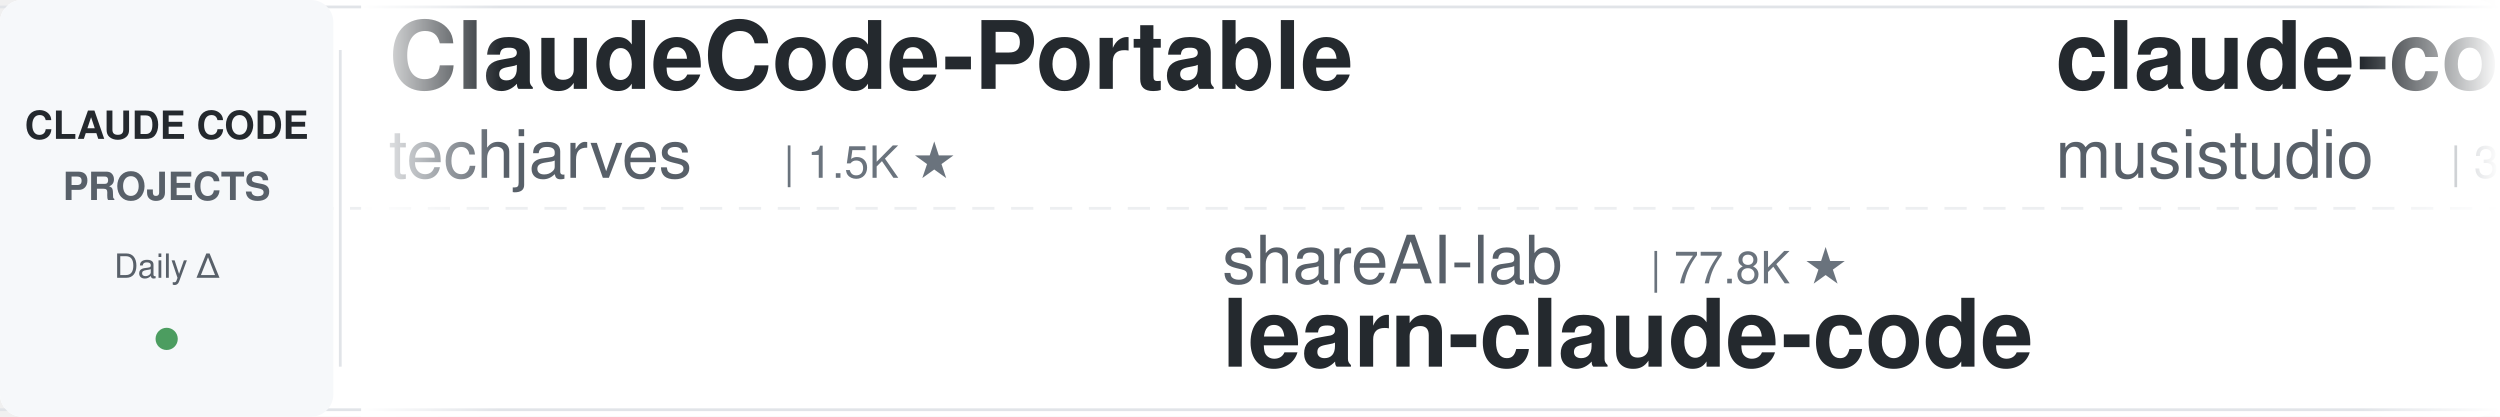
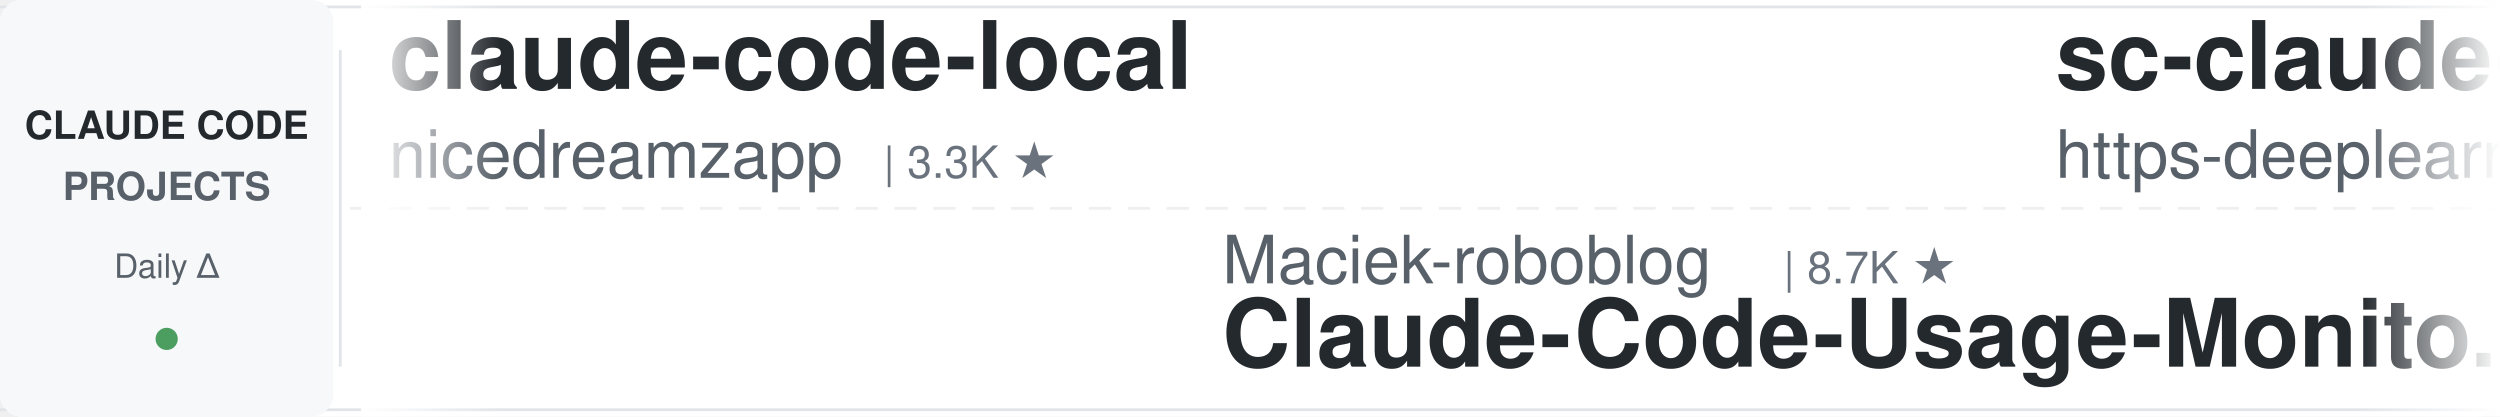
<svg xmlns="http://www.w3.org/2000/svg" width="900" height="150">
  <defs>
    <linearGradient id="leftFade" x1="0%" y1="0%" x2="100%" y2="0%">
      <stop offset="0%" style="stop-color:#ffffff;stop-opacity:1" />
      <stop offset="100%" style="stop-color:#ffffff;stop-opacity:0" />
    </linearGradient>
    <linearGradient id="rightFade" x1="0%" y1="0%" x2="100%" y2="0%">
      <stop offset="0%" style="stop-color:#ffffff;stop-opacity:0" />
      <stop offset="100%" style="stop-color:#ffffff;stop-opacity:1" />
    </linearGradient>
  </defs>
  <rect width="900" height="150" fill="#ffffff" rx="8" />
  <rect x="0" y="2" width="900" height="1" fill="#e1e4e8" />
  <rect x="0" y="147" width="900" height="1" fill="#e1e4e8" />
  <line x1="0" y1="75" x2="900" y2="75" stroke="#e1e4e8" stroke-width="1" stroke-dasharray="8 6" opacity="0.6" />
  <rect x="0" y="0" width="120" height="150" fill="#f6f8fa" rx="8" />
  <text x="60" y="50" font-family="-apple-system, BlinkMacSystemFont, 'Segoe UI', Helvetica, Arial, sans-serif" font-size="14" font-weight="600" fill="#24292e" text-anchor="middle">CLAUDE CODE</text>
  <text x="60" y="72" font-family="-apple-system, BlinkMacSystemFont, 'Segoe UI', Helvetica, Arial, sans-serif" font-size="14" font-weight="600" fill="#586069" text-anchor="middle">PROJECTS</text>
  <text x="60" y="100" font-family="-apple-system, BlinkMacSystemFont, 'Segoe UI', Helvetica, Arial, sans-serif" font-size="12" font-weight="500" fill="#586069" text-anchor="middle">Daily Δ</text>
  <circle cx="60" cy="122" r="4" fill="#22863a" opacity="0.8" />
  <rect x="122" y="18" width="1" height="114" fill="#e1e4e8" />
  <clipPath id="tickerClip">
    <rect x="130" y="0" width="770" height="150" />
  </clipPath>
  <g clip-path="url(#tickerClip)">
    <g id="tickerItems">
      <animateTransform attributeName="transform" attributeType="XML" type="translate" from="0 0" to="-3000 0" dur="54s" repeatCount="indefinite" />
      <g transform="translate(0, 0)">
-         <text x="140" y="32" font-family="-apple-system, BlinkMacSystemFont, 'Segoe UI', Helvetica, Arial, sans-serif" font-size="34" font-weight="600" fill="#24292e">ClaudeCode-Portable</text>
-         <text x="140" y="64" font-family="-apple-system, BlinkMacSystemFont, 'Segoe UI', Helvetica, Arial, sans-serif" font-size="24" font-weight="400" fill="#586069">techjarves</text>
-         <text x="282" y="64" font-family="-apple-system, BlinkMacSystemFont, 'Segoe UI', Helvetica, Arial, sans-serif" font-size="16" font-weight="500" fill="#6a737d">| 1.5K ★</text>
+         <text x="140" y="32" font-family="-apple-system, BlinkMacSystemFont, 'Segoe UI', Helvetica, Arial, sans-serif" font-size="34" font-weight="600" fill="#24292e">claude-code-local</text>
+         <text x="140" y="64" font-family="-apple-system, BlinkMacSystemFont, 'Segoe UI', Helvetica, Arial, sans-serif" font-size="24" font-weight="400" fill="#586069">nicedreamzapp</text>
+         <text x="318" y="64" font-family="-apple-system, BlinkMacSystemFont, 'Segoe UI', Helvetica, Arial, sans-serif" font-size="16" font-weight="500" fill="#6a737d">| 3.3K ★</text>
      </g>
      <g transform="translate(300, 0)">
-         <text x="140" y="102" font-family="-apple-system, BlinkMacSystemFont, 'Segoe UI', Helvetica, Arial, sans-serif" font-size="24" font-weight="400" fill="#586069">shareAI-lab</text>
-         <text x="294" y="102" font-family="-apple-system, BlinkMacSystemFont, 'Segoe UI', Helvetica, Arial, sans-serif" font-size="16" font-weight="500" fill="#6a737d">| 77.8K ★</text>
-         <text x="140" y="132" font-family="-apple-system, BlinkMacSystemFont, 'Segoe UI', Helvetica, Arial, sans-serif" font-size="34" font-weight="600" fill="#24292e">learn-claude-code</text>
+         <text x="140" y="102" font-family="-apple-system, BlinkMacSystemFont, 'Segoe UI', Helvetica, Arial, sans-serif" font-size="24" font-weight="400" fill="#586069">Maciek-roboblog</text>
+         <text x="342" y="102" font-family="-apple-system, BlinkMacSystemFont, 'Segoe UI', Helvetica, Arial, sans-serif" font-size="16" font-weight="500" fill="#6a737d">| 8.7K ★</text>
+         <text x="140" y="132" font-family="-apple-system, BlinkMacSystemFont, 'Segoe UI', Helvetica, Arial, sans-serif" font-size="34" font-weight="600" fill="#24292e">Claude-Code-Usage-Monito...</text>
      </g>
      <g transform="translate(600, 0)">
-         <text x="140" y="32" font-family="-apple-system, BlinkMacSystemFont, 'Segoe UI', Helvetica, Arial, sans-serif" font-size="34" font-weight="600" fill="#24292e">claude-code-router</text>
-         <text x="140" y="64" font-family="-apple-system, BlinkMacSystemFont, 'Segoe UI', Helvetica, Arial, sans-serif" font-size="24" font-weight="400" fill="#586069">musistudio</text>
-         <text x="282" y="64" font-family="-apple-system, BlinkMacSystemFont, 'Segoe UI', Helvetica, Arial, sans-serif" font-size="16" font-weight="500" fill="#6a737d">| 37.5K ★</text>
+         <text x="140" y="32" font-family="-apple-system, BlinkMacSystemFont, 'Segoe UI', Helvetica, Arial, sans-serif" font-size="34" font-weight="600" fill="#24292e">sc-claude-code-files</text>
+         <text x="140" y="64" font-family="-apple-system, BlinkMacSystemFont, 'Segoe UI', Helvetica, Arial, sans-serif" font-size="24" font-weight="400" fill="#586069">https-deeplearning-ai</text>
+         <text x="414" y="64" font-family="-apple-system, BlinkMacSystemFont, 'Segoe UI', Helvetica, Arial, sans-serif" font-size="16" font-weight="500" fill="#6a737d">| 554 ★</text>
      </g>
      <g transform="translate(900, 0)">
-         <text x="140" y="102" font-family="-apple-system, BlinkMacSystemFont, 'Segoe UI', Helvetica, Arial, sans-serif" font-size="24" font-weight="400" fill="#586069">Donchitos</text>
-         <text x="270" y="102" font-family="-apple-system, BlinkMacSystemFont, 'Segoe UI', Helvetica, Arial, sans-serif" font-size="16" font-weight="500" fill="#6a737d">| 25.6K ★</text>
-         <text x="140" y="132" font-family="-apple-system, BlinkMacSystemFont, 'Segoe UI', Helvetica, Arial, sans-serif" font-size="34" font-weight="600" fill="#24292e">Claude-Code-Game-Studios</text>
+         <text x="140" y="102" font-family="-apple-system, BlinkMacSystemFont, 'Segoe UI', Helvetica, Arial, sans-serif" font-size="24" font-weight="400" fill="#586069">jqueryscript</text>
+         <text x="306" y="102" font-family="-apple-system, BlinkMacSystemFont, 'Segoe UI', Helvetica, Arial, sans-serif" font-size="16" font-weight="500" fill="#6a737d">| 520 ★</text>
+         <text x="140" y="132" font-family="-apple-system, BlinkMacSystemFont, 'Segoe UI', Helvetica, Arial, sans-serif" font-size="34" font-weight="600" fill="#24292e">awesome-claude-code</text>
      </g>
      <g transform="translate(1200, 0)">
-         <text x="140" y="32" font-family="-apple-system, BlinkMacSystemFont, 'Segoe UI', Helvetica, Arial, sans-serif" font-size="34" font-weight="600" fill="#24292e">claude_codex_bridge</text>
-         <text x="140" y="64" font-family="-apple-system, BlinkMacSystemFont, 'Segoe UI', Helvetica, Arial, sans-serif" font-size="24" font-weight="400" fill="#586069">SeemSeam</text>
-         <text x="258" y="64" font-family="-apple-system, BlinkMacSystemFont, 'Segoe UI', Helvetica, Arial, sans-serif" font-size="16" font-weight="500" fill="#6a737d">| 3.5K ★</text>
+         <text x="140" y="32" font-family="-apple-system, BlinkMacSystemFont, 'Segoe UI', Helvetica, Arial, sans-serif" font-size="34" font-weight="600" fill="#24292e">claude-code-harness</text>
+         <text x="140" y="64" font-family="-apple-system, BlinkMacSystemFont, 'Segoe UI', Helvetica, Arial, sans-serif" font-size="24" font-weight="400" fill="#586069">Chachamaru127</text>
+         <text x="318" y="64" font-family="-apple-system, BlinkMacSystemFont, 'Segoe UI', Helvetica, Arial, sans-serif" font-size="16" font-weight="500" fill="#6a737d">| 3.1K ★</text>
      </g>
      <g transform="translate(1500, 0)">
-         <text x="140" y="102" font-family="-apple-system, BlinkMacSystemFont, 'Segoe UI', Helvetica, Arial, sans-serif" font-size="24" font-weight="400" fill="#586069">https-deeplearning-ai</text>
-         <text x="414" y="102" font-family="-apple-system, BlinkMacSystemFont, 'Segoe UI', Helvetica, Arial, sans-serif" font-size="16" font-weight="500" fill="#6a737d">| 554 ★</text>
-         <text x="140" y="132" font-family="-apple-system, BlinkMacSystemFont, 'Segoe UI', Helvetica, Arial, sans-serif" font-size="34" font-weight="600" fill="#24292e">sc-claude-code-files</text>
+         <text x="140" y="102" font-family="-apple-system, BlinkMacSystemFont, 'Segoe UI', Helvetica, Arial, sans-serif" font-size="24" font-weight="400" fill="#586069">hangsman</text>
+         <text x="258" y="102" font-family="-apple-system, BlinkMacSystemFont, 'Segoe UI', Helvetica, Arial, sans-serif" font-size="16" font-weight="500" fill="#6a737d">| 796 ★</text>
+         <text x="140" y="132" font-family="-apple-system, BlinkMacSystemFont, 'Segoe UI', Helvetica, Arial, sans-serif" font-size="34" font-weight="600" fill="#24292e">claude-code-source</text>
      </g>
      <g transform="translate(1800, 0)">
-         <text x="140" y="32" font-family="-apple-system, BlinkMacSystemFont, 'Segoe UI', Helvetica, Arial, sans-serif" font-size="34" font-weight="600" fill="#24292e">free-claude-code</text>
-         <text x="140" y="64" font-family="-apple-system, BlinkMacSystemFont, 'Segoe UI', Helvetica, Arial, sans-serif" font-size="24" font-weight="400" fill="#586069">Alishahryar1</text>
-         <text x="306" y="64" font-family="-apple-system, BlinkMacSystemFont, 'Segoe UI', Helvetica, Arial, sans-serif" font-size="16" font-weight="500" fill="#6a737d">| 56.3K ★</text>
+         <text x="140" y="32" font-family="-apple-system, BlinkMacSystemFont, 'Segoe UI', Helvetica, Arial, sans-serif" font-size="34" font-weight="600" fill="#24292e">claude-code-my-workflow</text>
+         <text x="140" y="64" font-family="-apple-system, BlinkMacSystemFont, 'Segoe UI', Helvetica, Arial, sans-serif" font-size="24" font-weight="400" fill="#586069">pedrohcgs</text>
+         <text x="270" y="64" font-family="-apple-system, BlinkMacSystemFont, 'Segoe UI', Helvetica, Arial, sans-serif" font-size="16" font-weight="500" fill="#6a737d">| 1.6K ★</text>
      </g>
      <g transform="translate(2100, 0)">
-         <text x="140" y="102" font-family="-apple-system, BlinkMacSystemFont, 'Segoe UI', Helvetica, Arial, sans-serif" font-size="24" font-weight="400" fill="#586069">farion1231</text>
-         <text x="282" y="102" font-family="-apple-system, BlinkMacSystemFont, 'Segoe UI', Helvetica, Arial, sans-serif" font-size="16" font-weight="500" fill="#6a737d">| 139.0K ★</text>
-         <text x="140" y="132" font-family="-apple-system, BlinkMacSystemFont, 'Segoe UI', Helvetica, Arial, sans-serif" font-size="34" font-weight="600" fill="#24292e">cc-switch</text>
+         <text x="140" y="102" font-family="-apple-system, BlinkMacSystemFont, 'Segoe UI', Helvetica, Arial, sans-serif" font-size="24" font-weight="400" fill="#586069">multica-ai</text>
+         <text x="282" y="102" font-family="-apple-system, BlinkMacSystemFont, 'Segoe UI', Helvetica, Arial, sans-serif" font-size="16" font-weight="500" fill="#6a737d">| 216.0K ★</text>
+         <text x="140" y="132" font-family="-apple-system, BlinkMacSystemFont, 'Segoe UI', Helvetica, Arial, sans-serif" font-size="34" font-weight="600" fill="#24292e">andrej-karpathy-skills</text>
      </g>
      <g transform="translate(2400, 0)">
-         <text x="140" y="32" font-family="-apple-system, BlinkMacSystemFont, 'Segoe UI', Helvetica, Arial, sans-serif" font-size="34" font-weight="600" fill="#24292e">claude-code-hub</text>
-         <text x="140" y="64" font-family="-apple-system, BlinkMacSystemFont, 'Segoe UI', Helvetica, Arial, sans-serif" font-size="24" font-weight="400" fill="#586069">ding113</text>
-         <text x="246" y="64" font-family="-apple-system, BlinkMacSystemFont, 'Segoe UI', Helvetica, Arial, sans-serif" font-size="16" font-weight="500" fill="#6a737d">| 3.4K ★</text>
+         <text x="140" y="32" font-family="-apple-system, BlinkMacSystemFont, 'Segoe UI', Helvetica, Arial, sans-serif" font-size="34" font-weight="600" fill="#24292e">claude_code_src</text>
+         <text x="140" y="64" font-family="-apple-system, BlinkMacSystemFont, 'Segoe UI', Helvetica, Arial, sans-serif" font-size="24" font-weight="400" fill="#586069">ponponon</text>
+         <text x="258" y="64" font-family="-apple-system, BlinkMacSystemFont, 'Segoe UI', Helvetica, Arial, sans-serif" font-size="16" font-weight="500" fill="#6a737d">| 2.3K ★</text>
      </g>
      <g transform="translate(2700, 0)">
-         <text x="140" y="102" font-family="-apple-system, BlinkMacSystemFont, 'Segoe UI', Helvetica, Arial, sans-serif" font-size="24" font-weight="400" fill="#586069">VILA-Lab</text>
-         <text x="258" y="102" font-family="-apple-system, BlinkMacSystemFont, 'Segoe UI', Helvetica, Arial, sans-serif" font-size="16" font-weight="500" fill="#6a737d">| 2.1K ★</text>
-         <text x="140" y="132" font-family="-apple-system, BlinkMacSystemFont, 'Segoe UI', Helvetica, Arial, sans-serif" font-size="34" font-weight="600" fill="#24292e">Dive-into-Claude-Code</text>
+         <text x="140" y="102" font-family="-apple-system, BlinkMacSystemFont, 'Segoe UI', Helvetica, Arial, sans-serif" font-size="24" font-weight="400" fill="#586069">oboard</text>
+         <text x="234" y="102" font-family="-apple-system, BlinkMacSystemFont, 'Segoe UI', Helvetica, Arial, sans-serif" font-size="16" font-weight="500" fill="#6a737d">| 3.3K ★</text>
+         <text x="140" y="132" font-family="-apple-system, BlinkMacSystemFont, 'Segoe UI', Helvetica, Arial, sans-serif" font-size="34" font-weight="600" fill="#24292e">claude-code-rev</text>
      </g>
      <g transform="translate(3000, 0)">
-         <text x="140" y="32" font-family="-apple-system, BlinkMacSystemFont, 'Segoe UI', Helvetica, Arial, sans-serif" font-size="34" font-weight="600" fill="#24292e">ClaudeCode-Portable</text>
-         <text x="140" y="64" font-family="-apple-system, BlinkMacSystemFont, 'Segoe UI', Helvetica, Arial, sans-serif" font-size="24" font-weight="400" fill="#586069">techjarves</text>
-         <text x="282" y="64" font-family="-apple-system, BlinkMacSystemFont, 'Segoe UI', Helvetica, Arial, sans-serif" font-size="16" font-weight="500" fill="#6a737d">| 1.5K ★</text>
+         <text x="140" y="32" font-family="-apple-system, BlinkMacSystemFont, 'Segoe UI', Helvetica, Arial, sans-serif" font-size="34" font-weight="600" fill="#24292e">claude-code-local</text>
+         <text x="140" y="64" font-family="-apple-system, BlinkMacSystemFont, 'Segoe UI', Helvetica, Arial, sans-serif" font-size="24" font-weight="400" fill="#586069">nicedreamzapp</text>
+         <text x="318" y="64" font-family="-apple-system, BlinkMacSystemFont, 'Segoe UI', Helvetica, Arial, sans-serif" font-size="16" font-weight="500" fill="#6a737d">| 3.3K ★</text>
      </g>
      <g transform="translate(3300, 0)">
-         <text x="140" y="102" font-family="-apple-system, BlinkMacSystemFont, 'Segoe UI', Helvetica, Arial, sans-serif" font-size="24" font-weight="400" fill="#586069">shareAI-lab</text>
-         <text x="294" y="102" font-family="-apple-system, BlinkMacSystemFont, 'Segoe UI', Helvetica, Arial, sans-serif" font-size="16" font-weight="500" fill="#6a737d">| 77.8K ★</text>
-         <text x="140" y="132" font-family="-apple-system, BlinkMacSystemFont, 'Segoe UI', Helvetica, Arial, sans-serif" font-size="34" font-weight="600" fill="#24292e">learn-claude-code</text>
+         <text x="140" y="102" font-family="-apple-system, BlinkMacSystemFont, 'Segoe UI', Helvetica, Arial, sans-serif" font-size="24" font-weight="400" fill="#586069">Maciek-roboblog</text>
+         <text x="342" y="102" font-family="-apple-system, BlinkMacSystemFont, 'Segoe UI', Helvetica, Arial, sans-serif" font-size="16" font-weight="500" fill="#6a737d">| 8.7K ★</text>
+         <text x="140" y="132" font-family="-apple-system, BlinkMacSystemFont, 'Segoe UI', Helvetica, Arial, sans-serif" font-size="34" font-weight="600" fill="#24292e">Claude-Code-Usage-Monito...</text>
      </g>
      <g transform="translate(3600, 0)">
-         <text x="140" y="32" font-family="-apple-system, BlinkMacSystemFont, 'Segoe UI', Helvetica, Arial, sans-serif" font-size="34" font-weight="600" fill="#24292e">claude-code-router</text>
-         <text x="140" y="64" font-family="-apple-system, BlinkMacSystemFont, 'Segoe UI', Helvetica, Arial, sans-serif" font-size="24" font-weight="400" fill="#586069">musistudio</text>
-         <text x="282" y="64" font-family="-apple-system, BlinkMacSystemFont, 'Segoe UI', Helvetica, Arial, sans-serif" font-size="16" font-weight="500" fill="#6a737d">| 37.5K ★</text>
+         <text x="140" y="32" font-family="-apple-system, BlinkMacSystemFont, 'Segoe UI', Helvetica, Arial, sans-serif" font-size="34" font-weight="600" fill="#24292e">sc-claude-code-files</text>
+         <text x="140" y="64" font-family="-apple-system, BlinkMacSystemFont, 'Segoe UI', Helvetica, Arial, sans-serif" font-size="24" font-weight="400" fill="#586069">https-deeplearning-ai</text>
+         <text x="414" y="64" font-family="-apple-system, BlinkMacSystemFont, 'Segoe UI', Helvetica, Arial, sans-serif" font-size="16" font-weight="500" fill="#6a737d">| 554 ★</text>
      </g>
      <g transform="translate(3900, 0)">
-         <text x="140" y="102" font-family="-apple-system, BlinkMacSystemFont, 'Segoe UI', Helvetica, Arial, sans-serif" font-size="24" font-weight="400" fill="#586069">Donchitos</text>
-         <text x="270" y="102" font-family="-apple-system, BlinkMacSystemFont, 'Segoe UI', Helvetica, Arial, sans-serif" font-size="16" font-weight="500" fill="#6a737d">| 25.6K ★</text>
-         <text x="140" y="132" font-family="-apple-system, BlinkMacSystemFont, 'Segoe UI', Helvetica, Arial, sans-serif" font-size="34" font-weight="600" fill="#24292e">Claude-Code-Game-Studios</text>
+         <text x="140" y="102" font-family="-apple-system, BlinkMacSystemFont, 'Segoe UI', Helvetica, Arial, sans-serif" font-size="24" font-weight="400" fill="#586069">jqueryscript</text>
+         <text x="306" y="102" font-family="-apple-system, BlinkMacSystemFont, 'Segoe UI', Helvetica, Arial, sans-serif" font-size="16" font-weight="500" fill="#6a737d">| 520 ★</text>
+         <text x="140" y="132" font-family="-apple-system, BlinkMacSystemFont, 'Segoe UI', Helvetica, Arial, sans-serif" font-size="34" font-weight="600" fill="#24292e">awesome-claude-code</text>
      </g>
    </g>
  </g>
  <rect x="130" y="0" width="50" height="150" fill="url(#leftFade)" />
  <rect x="850" y="0" width="50" height="150" fill="url(#rightFade)" />
</svg>
